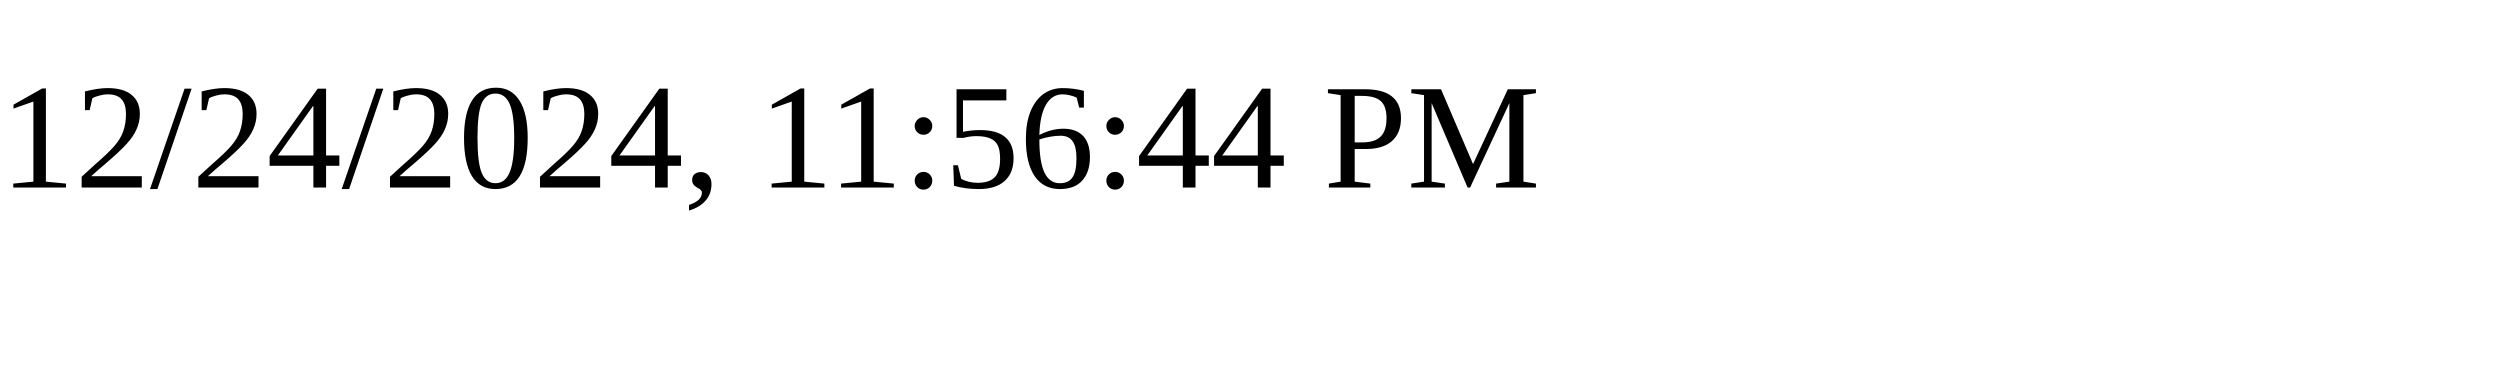
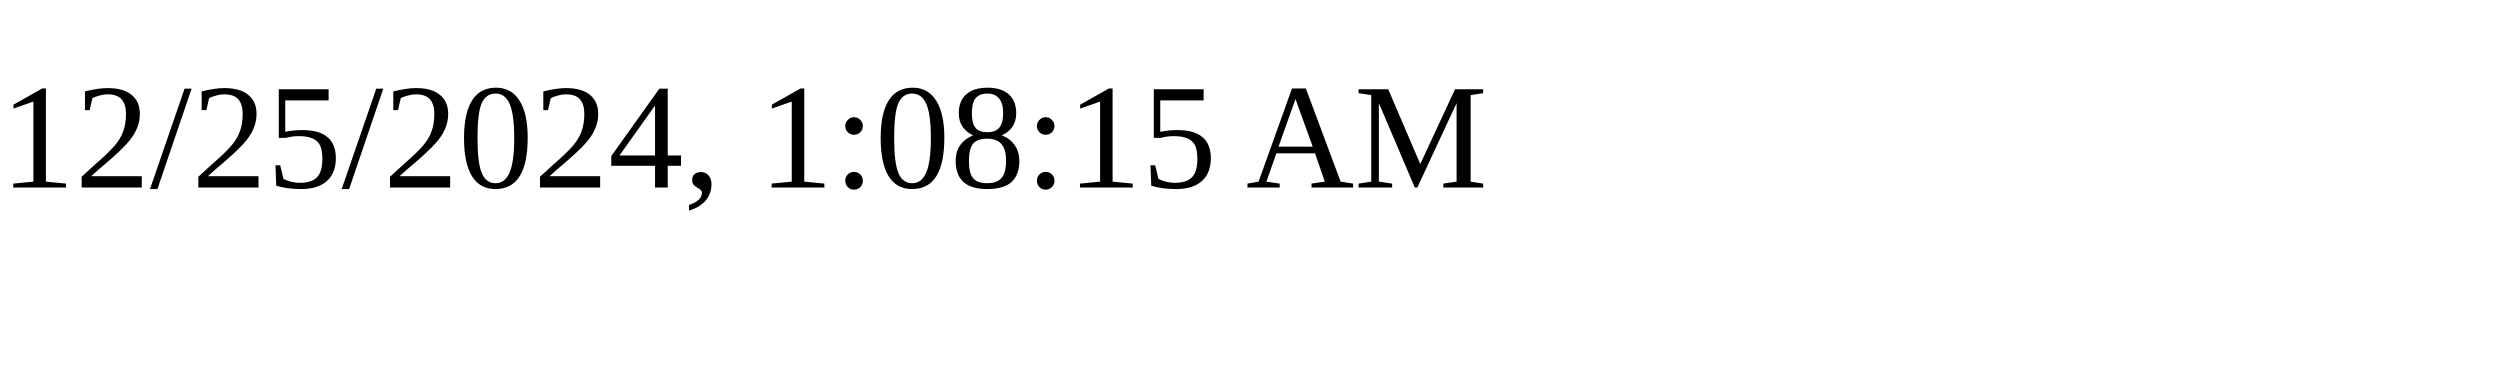
<svg xmlns="http://www.w3.org/2000/svg" height="30" width="200">
-   <text x="0" y="15">12/24/2024, 11:56:44 PM</text>
+   <text x="0" y="15">12/25/2024, 1:08:15 AM</text>
</svg>
